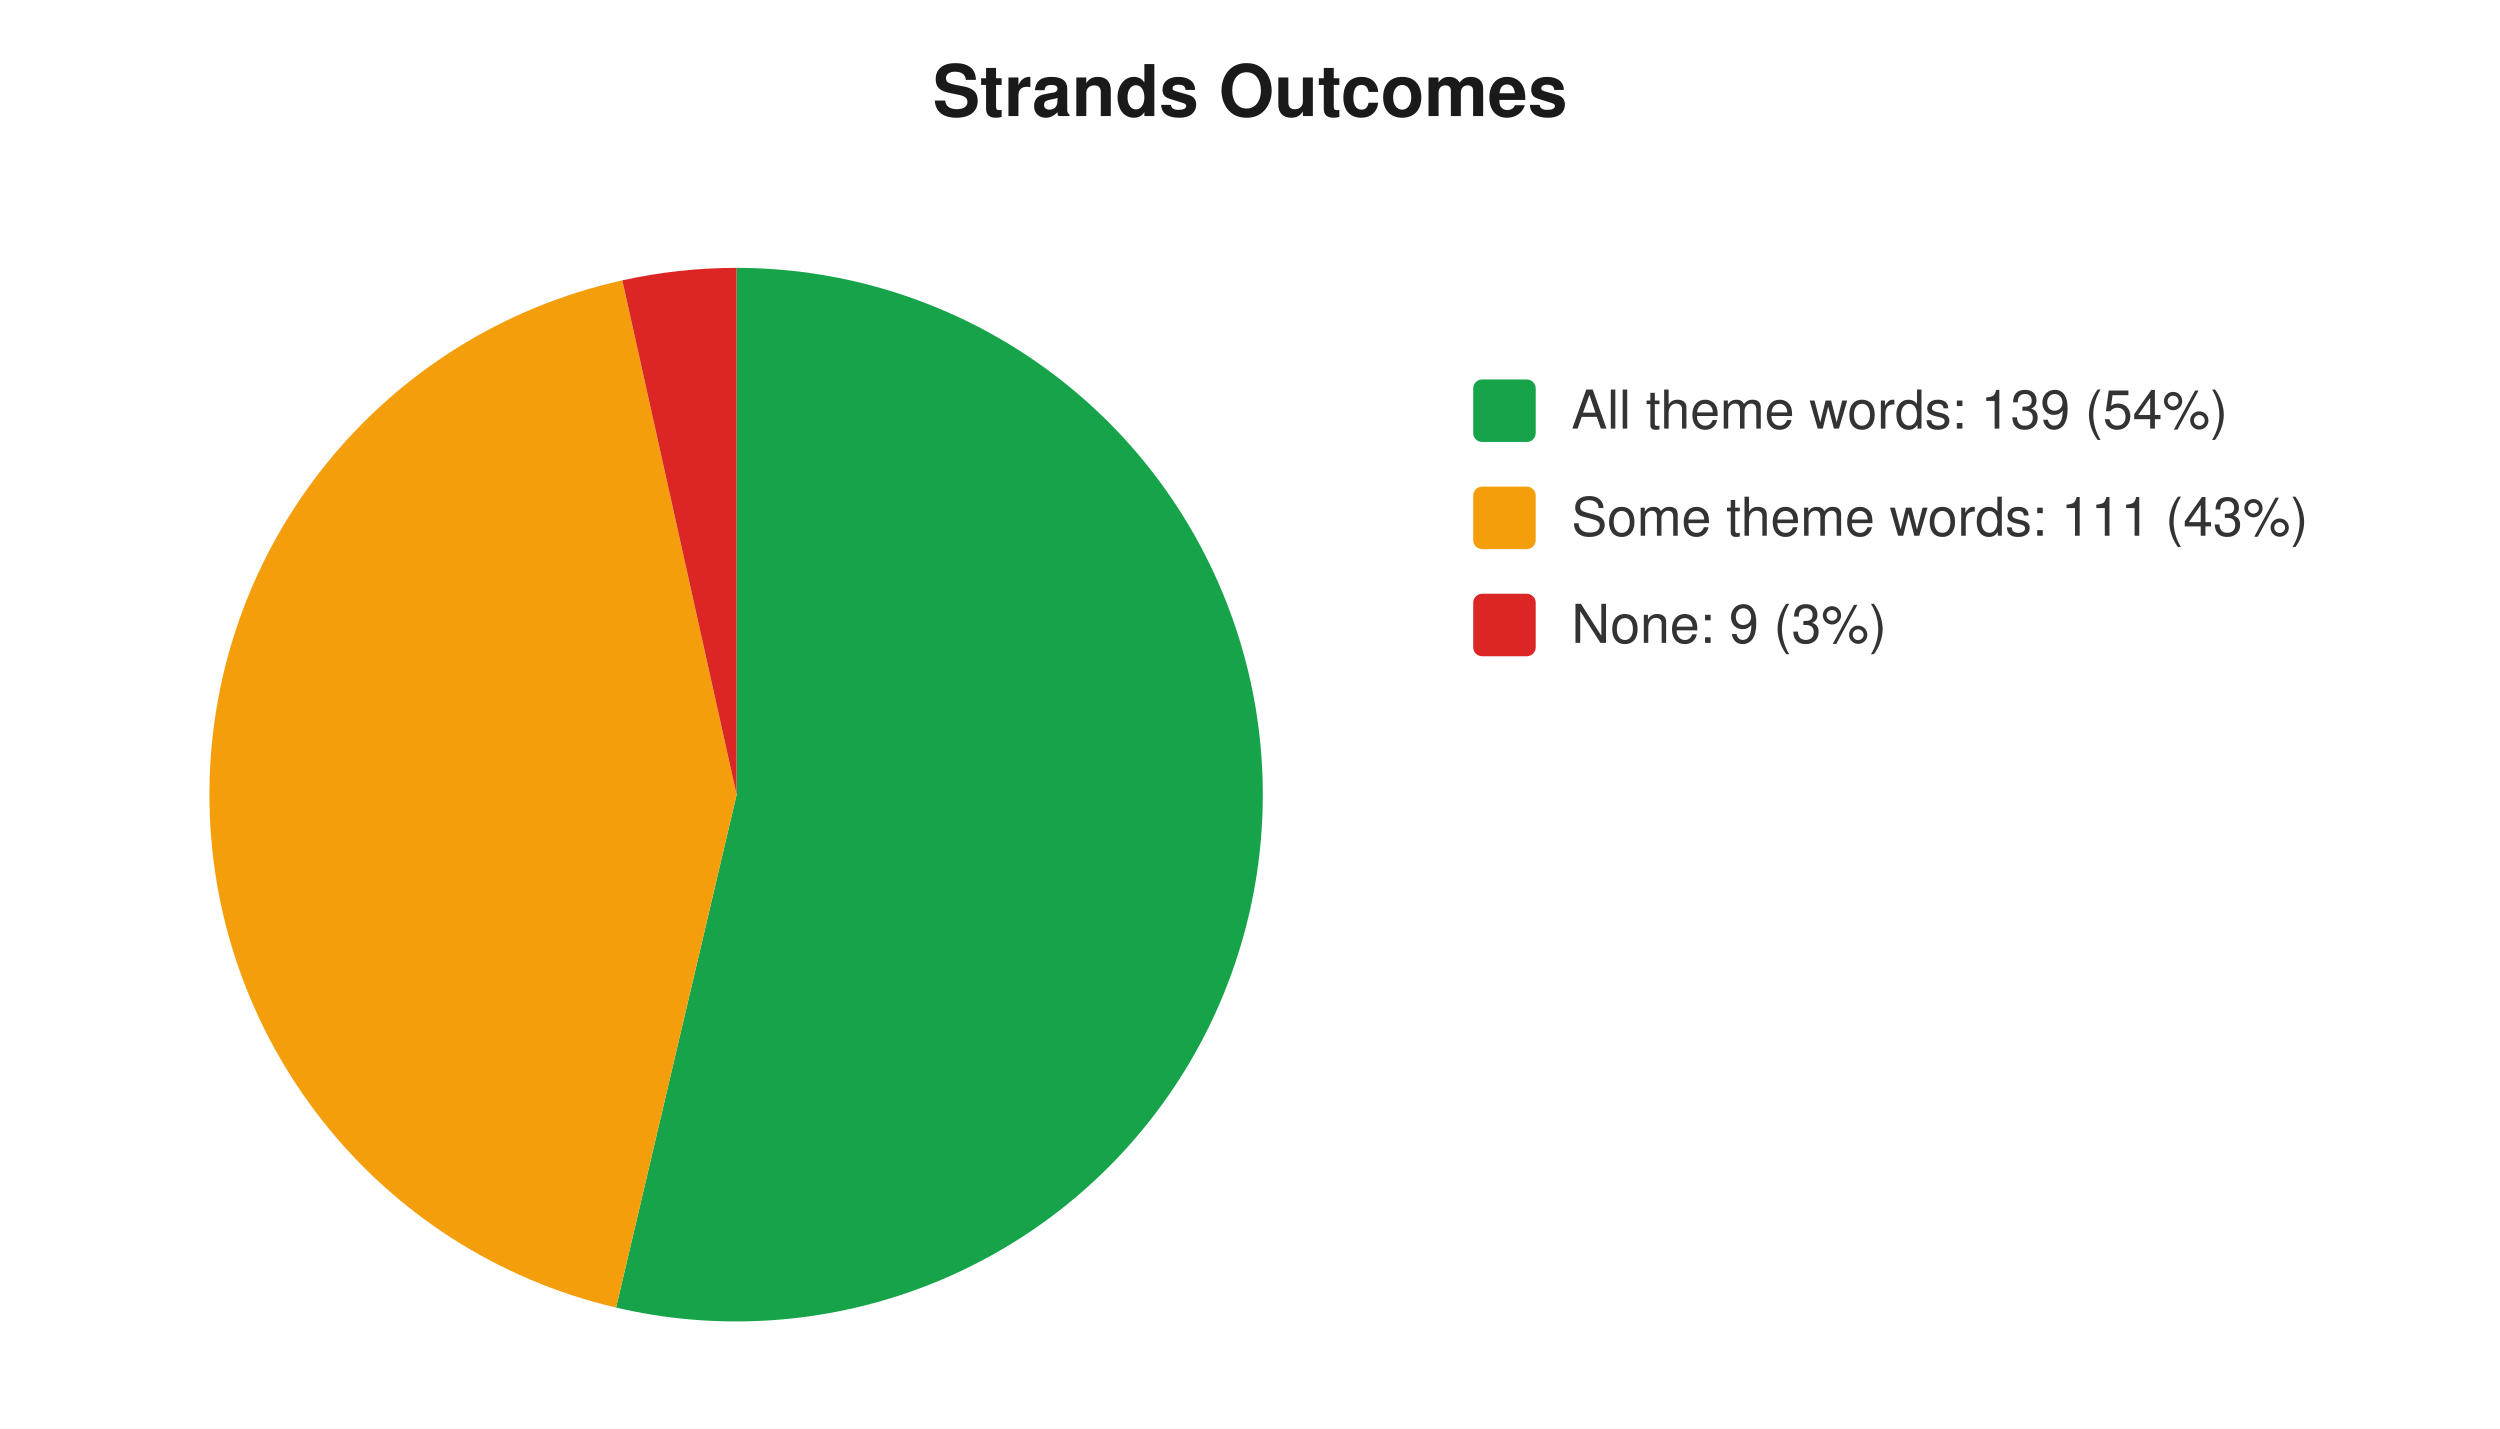
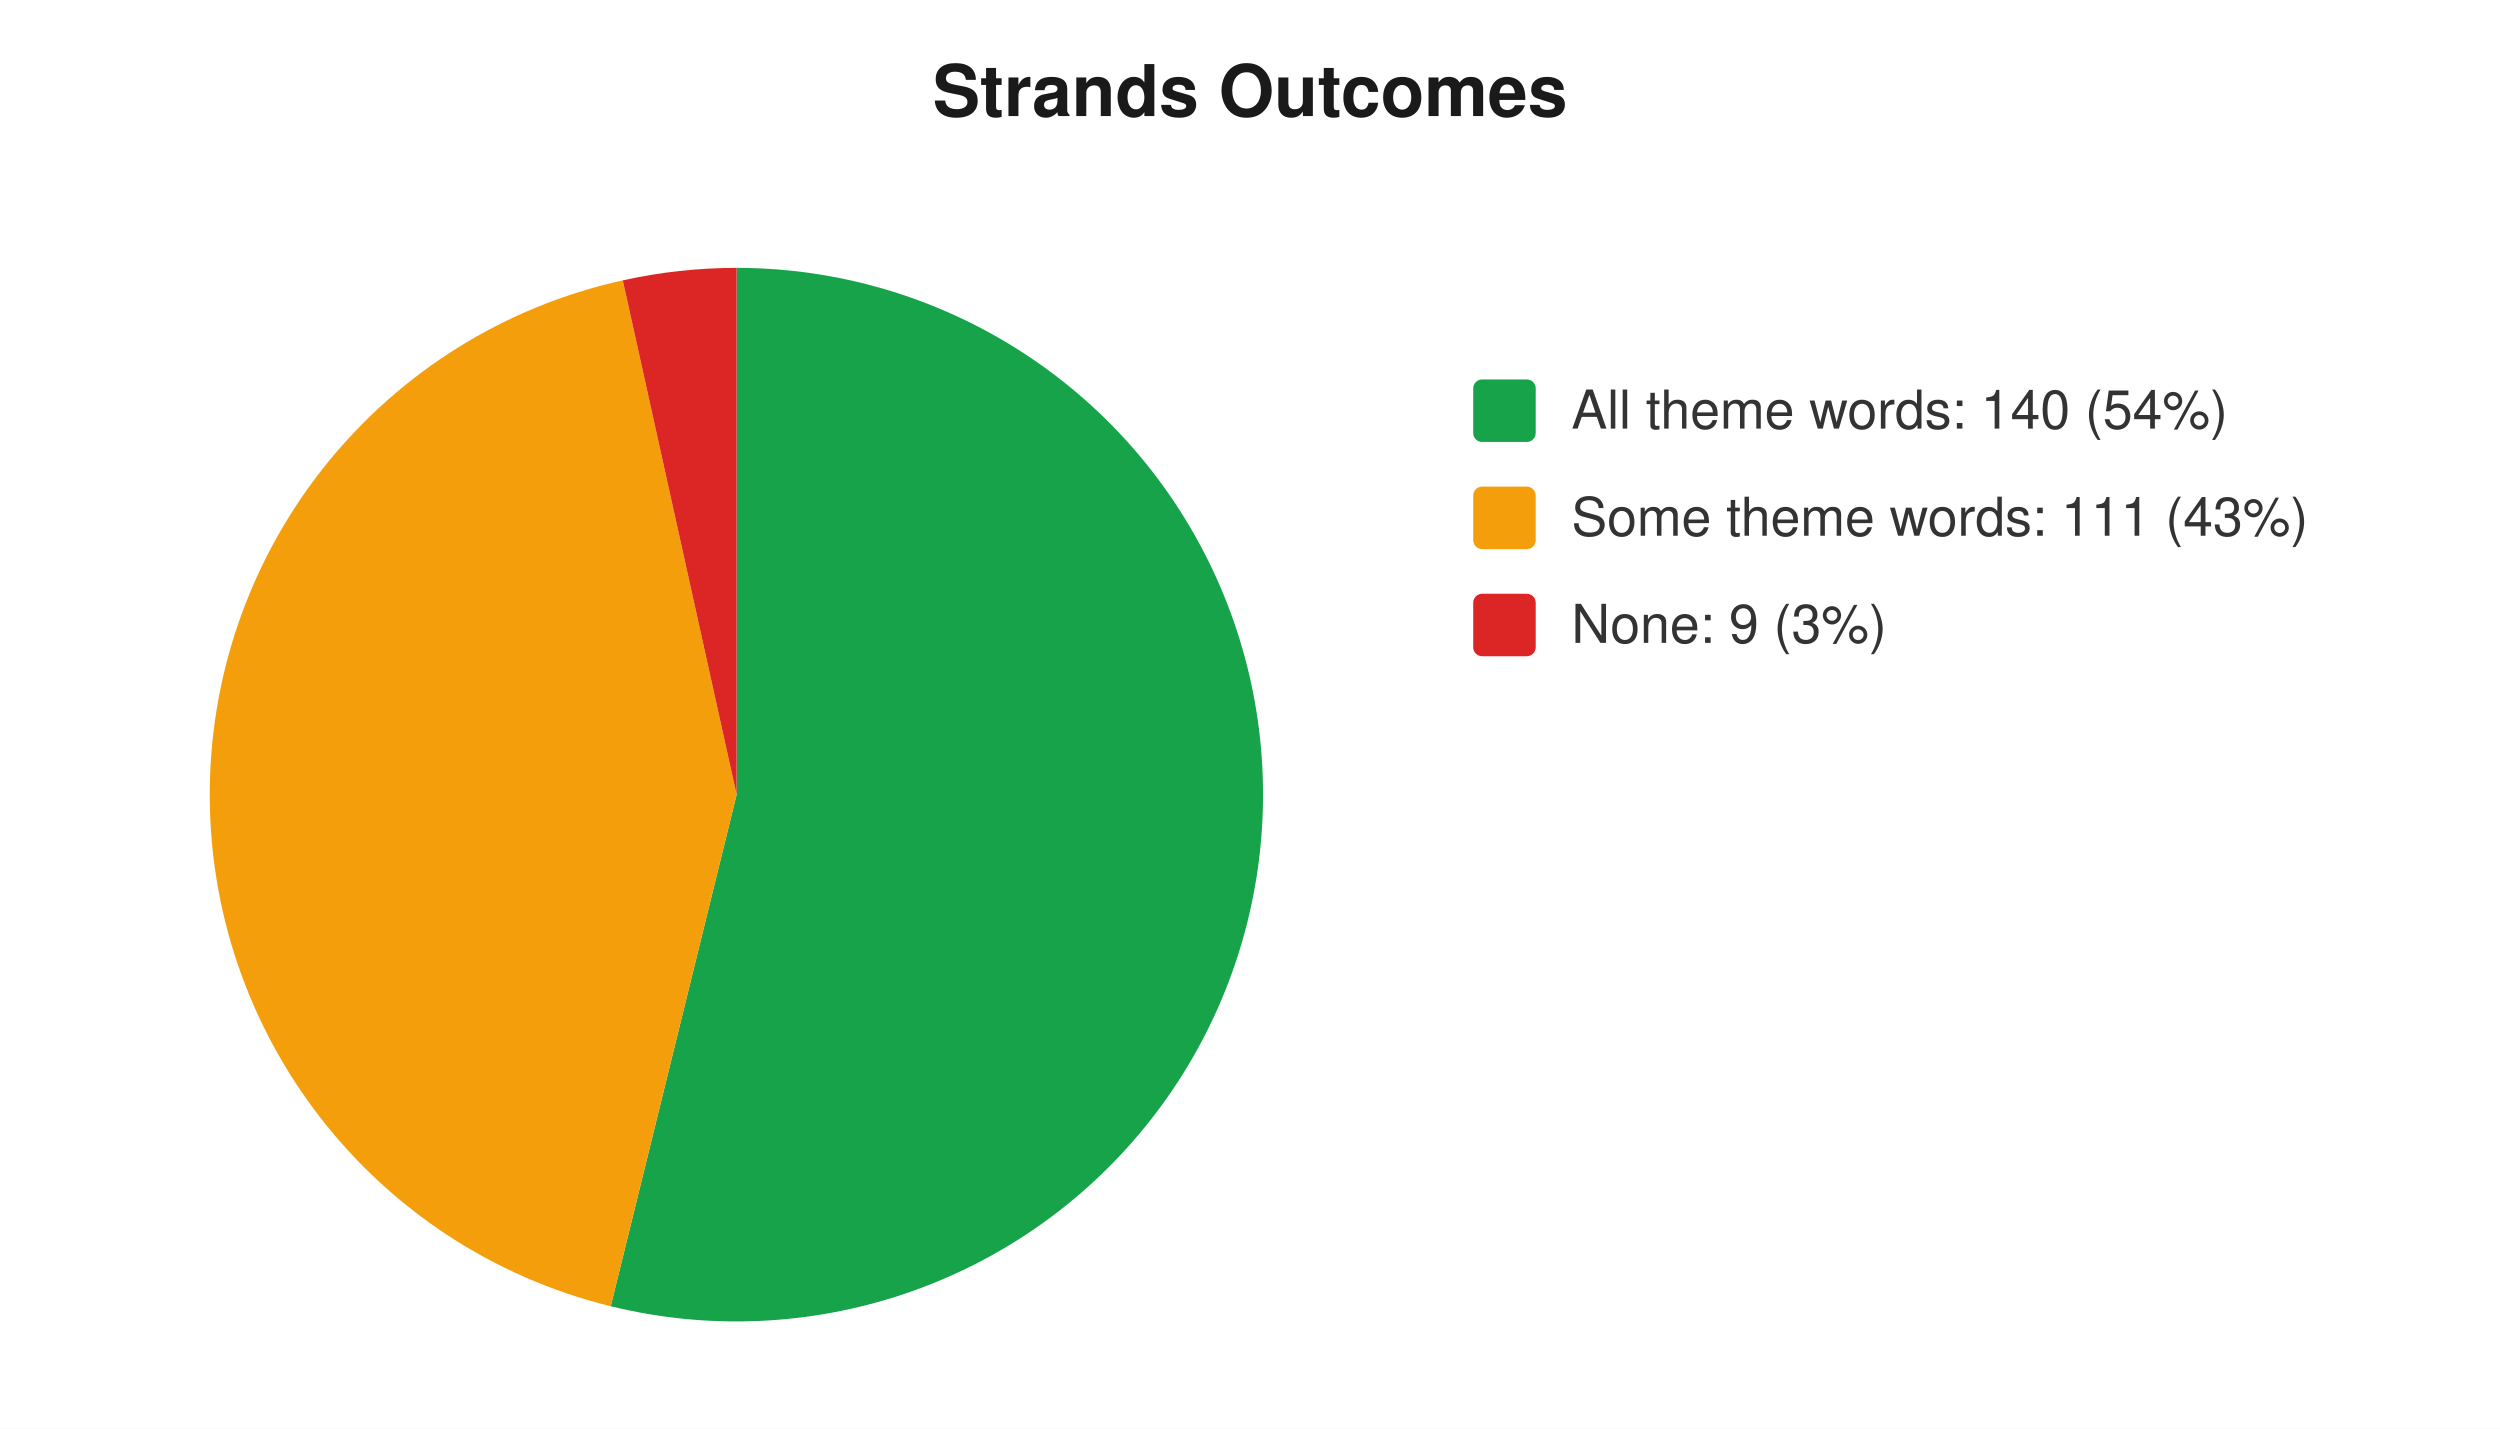
<svg xmlns="http://www.w3.org/2000/svg" width="560" height="320" viewBox="0 0 560 320" font-family="-apple-system,Segoe UI,Helvetica,Arial,sans-serif" font-size="12">
  <rect width="560" height="320" fill="#ffffff" />
  <text x="280" y="26" text-anchor="middle" font-size="16" font-weight="600" fill="#1a1a1a">Strands Outcomes</text>
-   <path d="M 165 178 L 165.0 60.0 A 118 118 0 1 1 138.0 292.9 Z" fill="#16a34a" />
-   <path d="M 165 178 L 138.0 292.9 A 118 118 0 0 1 139.4 62.8 Z" fill="#f59e0b" />
-   <path d="M 165 178 L 139.4 62.8 A 118 118 0 0 1 165.0 60.0 Z" fill="#dc2626" />
+   <path d="M 165 178 L 165.0 60.0 A 118 118 0 1 1 136.8 292.6 Z" fill="#16a34a" />
+   <path d="M 165 178 L 136.8 292.6 A 118 118 0 0 1 139.5 62.8 Z" fill="#f59e0b" />
+   <path d="M 165 178 L 139.5 62.8 A 118 118 0 0 1 165.0 60.0 Z" fill="#dc2626" />
  <rect x="330" y="85" width="14" height="14" rx="2" fill="#16a34a" />
-   <text x="352" y="96" fill="#333">All theme words: 139 (54%)</text>
+   <text x="352" y="96" fill="#333">All theme words: 140 (54%)</text>
  <rect x="330" y="109" width="14" height="14" rx="2" fill="#f59e0b" />
  <text x="352" y="120" fill="#333">Some theme words: 111 (43%)</text>
  <rect x="330" y="133" width="14" height="14" rx="2" fill="#dc2626" />
  <text x="352" y="144" fill="#333">None: 9 (3%)</text>
</svg>
